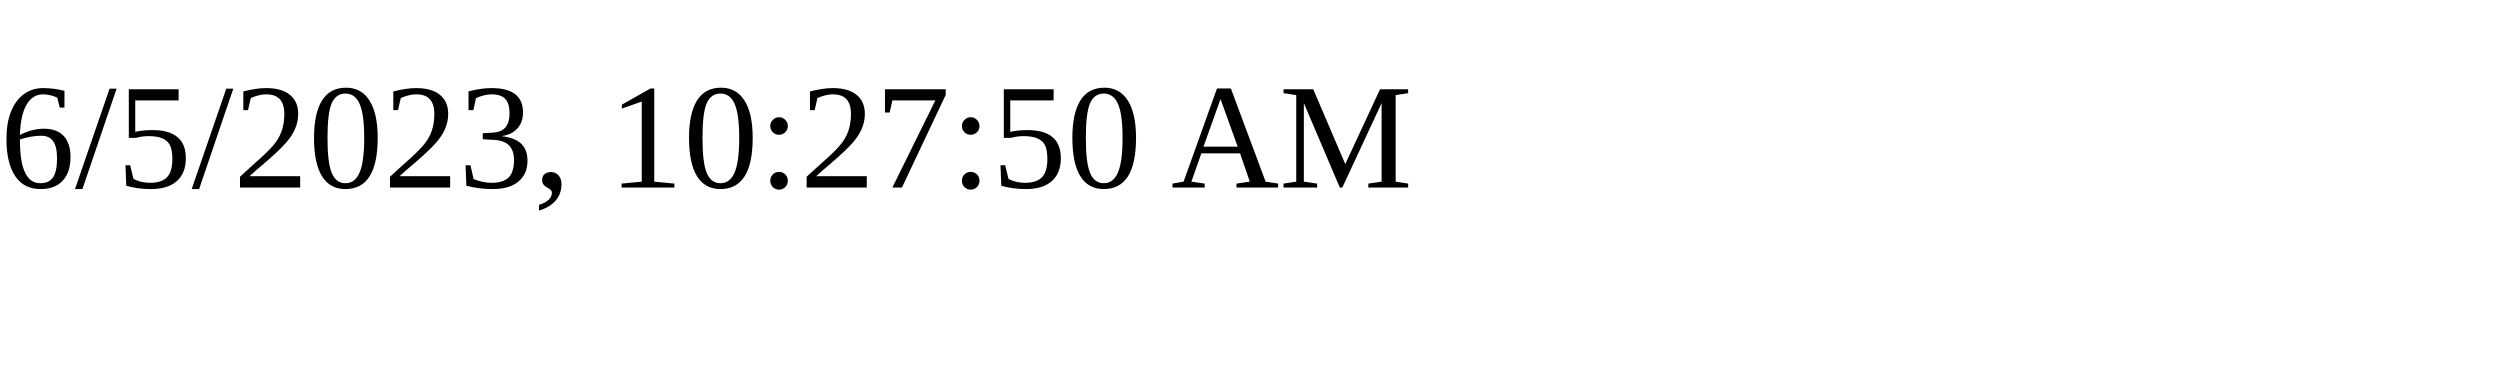
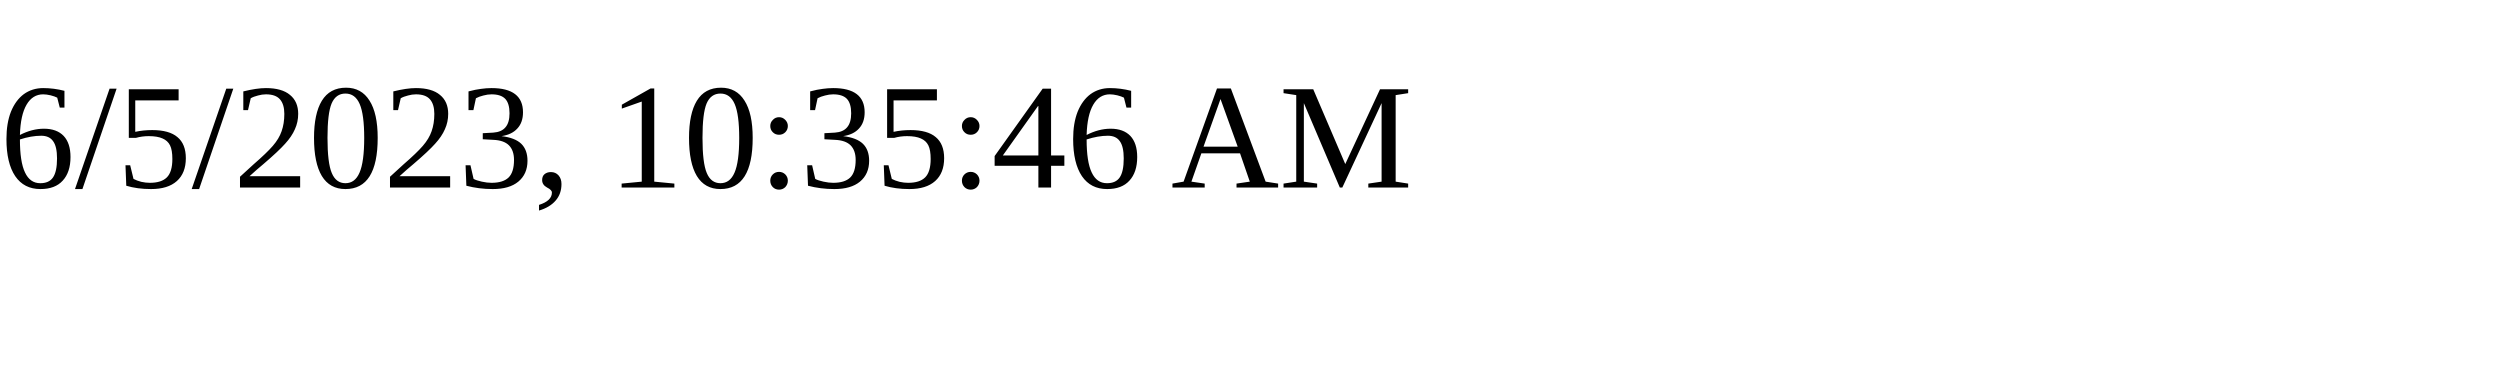
<svg xmlns="http://www.w3.org/2000/svg" height="30" width="200">
-   <text x="0" y="15">6/5/2023, 10:27:50 AM</text>
+   <text x="0" y="15">6/5/2023, 10:35:46 AM</text>
</svg>
